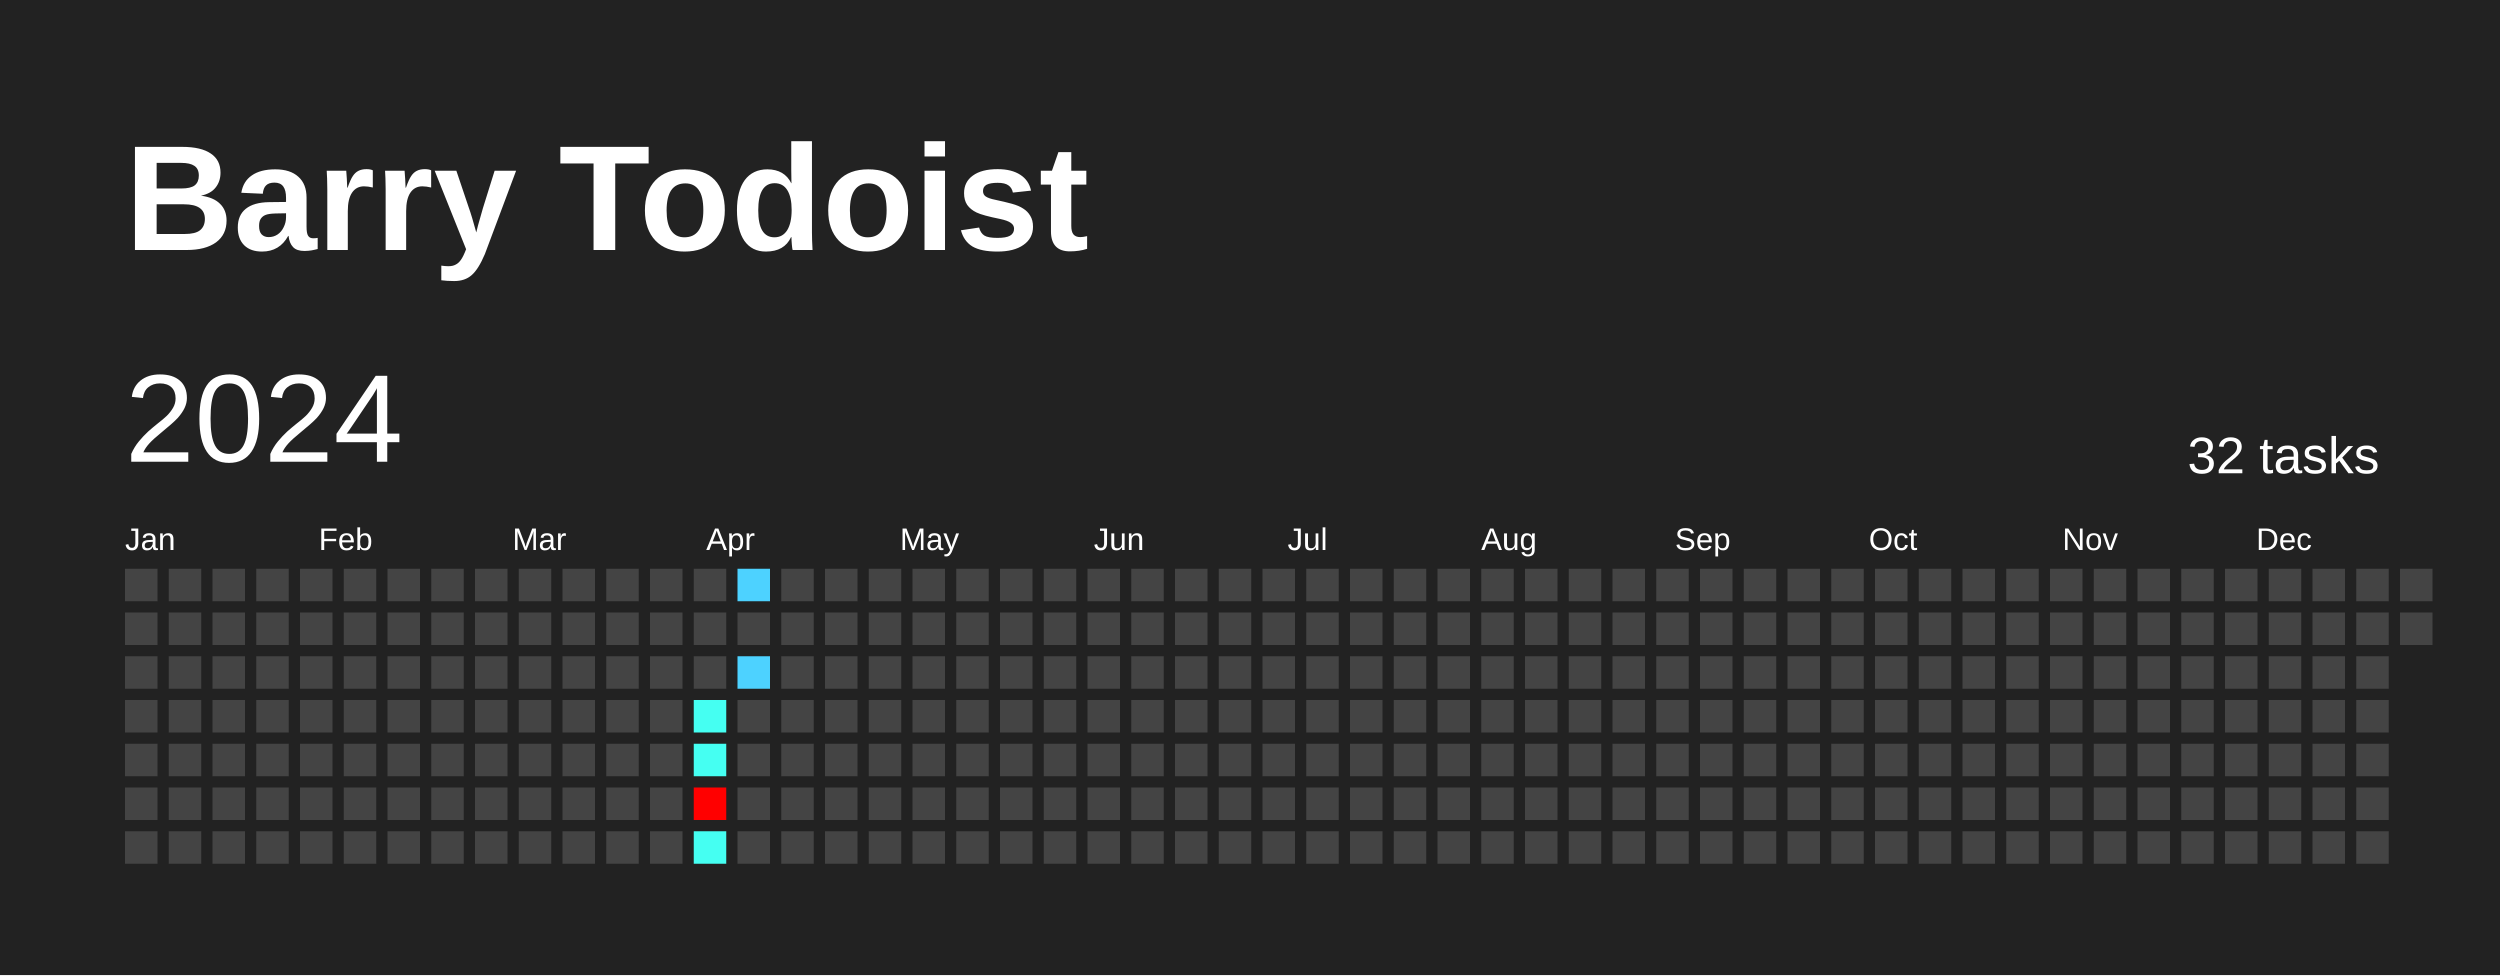
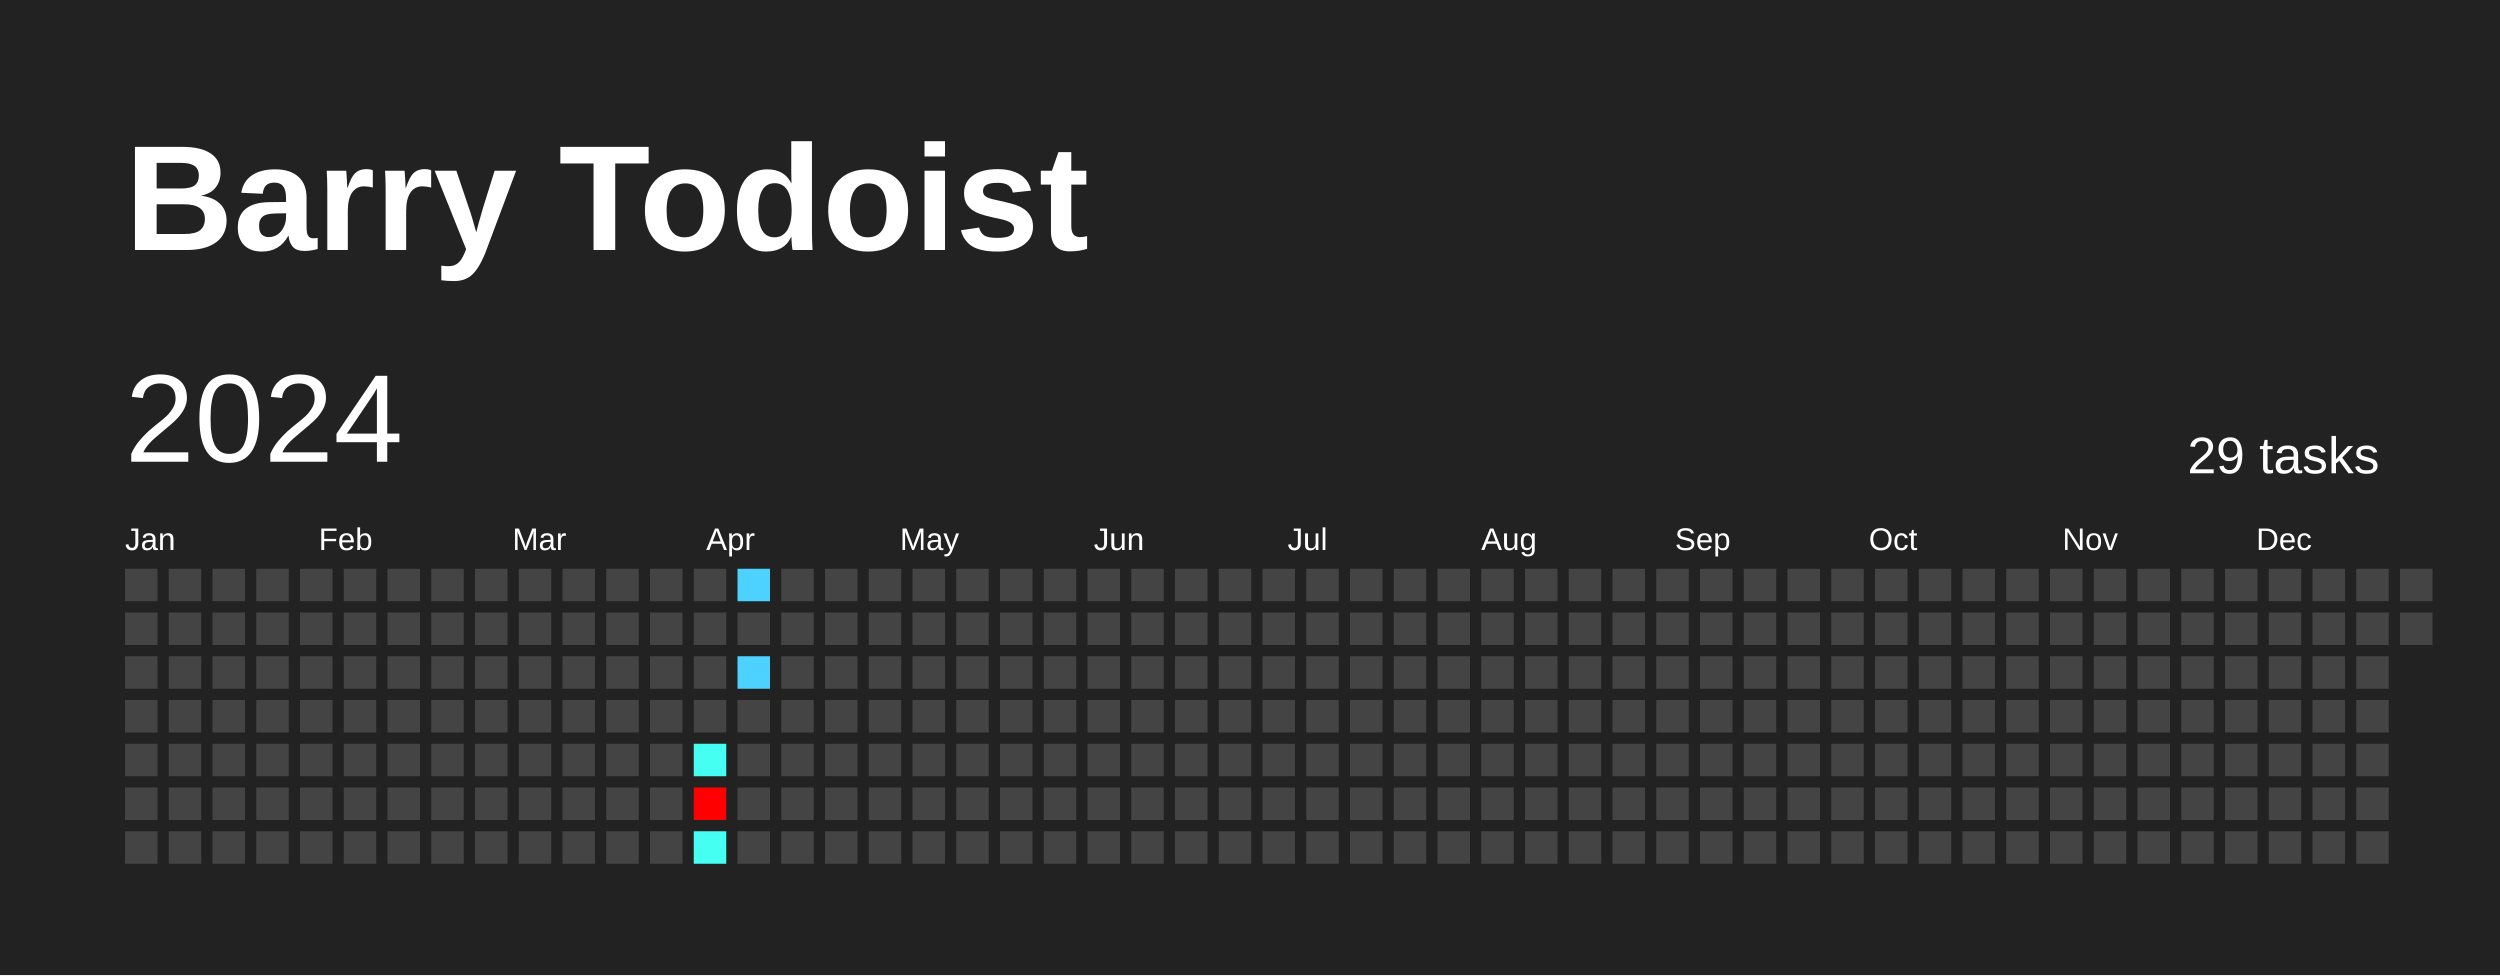
<svg xmlns="http://www.w3.org/2000/svg" baseProfile="full" height="78mm" version="1.1" viewBox="0,0,200,78" width="200mm">
  <defs />
  <rect fill="#222222" height="78" width="200" x="0" y="0" />
  <text fill="#FFFFFF" style="font-size:12px; font-family:Arial; font-weight:bold;" x="10" y="20">Barry Todoist</text>
  <text dominant-baseline="hanging" fill="#FFFFFF" style="font-size:10.0px; font-family:Arial;" x="10" y="30">2024</text>
-   <text dominant-baseline="hanging" fill="#FFFFFF" style="font-size:4.125px; font-family:Arial;" x="175" y="35">32 tasks</text>
+   <text dominant-baseline="hanging" fill="#FFFFFF" style="font-size:4.125px; font-family:Arial;" x="175" y="35">29 tasks</text>
  <text fill="#FFFFFF" style="font-size:2.5px; font-family:Arial" x="10.0" y="44">Jan</text>
  <text fill="#FFFFFF" style="font-size:2.5px; font-family:Arial" x="25.5" y="44">Feb</text>
  <text fill="#FFFFFF" style="font-size:2.5px; font-family:Arial" x="41.0" y="44">Mar</text>
  <text fill="#FFFFFF" style="font-size:2.5px; font-family:Arial" x="56.5" y="44">Apr</text>
  <text fill="#FFFFFF" style="font-size:2.5px; font-family:Arial" x="72.0" y="44">May</text>
  <text fill="#FFFFFF" style="font-size:2.5px; font-family:Arial" x="87.5" y="44">Jun</text>
  <text fill="#FFFFFF" style="font-size:2.5px; font-family:Arial" x="103.0" y="44">Jul</text>
  <text fill="#FFFFFF" style="font-size:2.5px; font-family:Arial" x="118.5" y="44">Aug</text>
  <text fill="#FFFFFF" style="font-size:2.5px; font-family:Arial" x="134.0" y="44">Sep</text>
  <text fill="#FFFFFF" style="font-size:2.5px; font-family:Arial" x="149.5" y="44">Oct</text>
  <text fill="#FFFFFF" style="font-size:2.5px; font-family:Arial" x="165.0" y="44">Nov</text>
  <text fill="#FFFFFF" style="font-size:2.5px; font-family:Arial" x="180.5" y="44">Dec</text>
  <rect fill="#444444" height="2.6" width="2.6" x="10.0" y="45.5" />
  <rect fill="#444444" height="2.6" width="2.6" x="10.0" y="49.0" />
  <rect fill="#444444" height="2.6" width="2.6" x="10.0" y="52.5" />
  <rect fill="#444444" height="2.6" width="2.6" x="10.0" y="56.0" />
  <rect fill="#444444" height="2.6" width="2.6" x="10.0" y="59.5" />
  <rect fill="#444444" height="2.6" width="2.6" x="10.0" y="63.0" />
  <rect fill="#444444" height="2.6" width="2.6" x="10.0" y="66.5" />
  <rect fill="#444444" height="2.6" width="2.6" x="13.5" y="45.5" />
  <rect fill="#444444" height="2.6" width="2.6" x="13.5" y="49.0" />
  <rect fill="#444444" height="2.6" width="2.6" x="13.5" y="52.5" />
  <rect fill="#444444" height="2.6" width="2.6" x="13.5" y="56.0" />
  <rect fill="#444444" height="2.6" width="2.6" x="13.5" y="59.5" />
  <rect fill="#444444" height="2.6" width="2.6" x="13.5" y="63.0" />
  <rect fill="#444444" height="2.6" width="2.6" x="13.5" y="66.5" />
  <rect fill="#444444" height="2.6" width="2.6" x="17.0" y="45.5" />
  <rect fill="#444444" height="2.6" width="2.6" x="17.0" y="49.0" />
  <rect fill="#444444" height="2.6" width="2.6" x="17.0" y="52.5" />
  <rect fill="#444444" height="2.6" width="2.6" x="17.0" y="56.0" />
  <rect fill="#444444" height="2.6" width="2.6" x="17.0" y="59.5" />
  <rect fill="#444444" height="2.6" width="2.6" x="17.0" y="63.0" />
  <rect fill="#444444" height="2.6" width="2.6" x="17.0" y="66.5" />
  <rect fill="#444444" height="2.6" width="2.6" x="20.5" y="45.5" />
  <rect fill="#444444" height="2.6" width="2.6" x="20.5" y="49.0" />
  <rect fill="#444444" height="2.6" width="2.6" x="20.5" y="52.5" />
  <rect fill="#444444" height="2.6" width="2.6" x="20.5" y="56.0" />
  <rect fill="#444444" height="2.6" width="2.6" x="20.5" y="59.5" />
  <rect fill="#444444" height="2.6" width="2.6" x="20.5" y="63.0" />
  <rect fill="#444444" height="2.6" width="2.6" x="20.5" y="66.5" />
  <rect fill="#444444" height="2.6" width="2.6" x="24.0" y="45.5" />
  <rect fill="#444444" height="2.6" width="2.6" x="24.0" y="49.0" />
  <rect fill="#444444" height="2.6" width="2.6" x="24.0" y="52.5" />
  <rect fill="#444444" height="2.6" width="2.6" x="24.0" y="56.0" />
  <rect fill="#444444" height="2.6" width="2.6" x="24.0" y="59.5" />
  <rect fill="#444444" height="2.6" width="2.6" x="24.0" y="63.0" />
  <rect fill="#444444" height="2.6" width="2.6" x="24.0" y="66.5" />
  <rect fill="#444444" height="2.6" width="2.6" x="27.5" y="45.5" />
  <rect fill="#444444" height="2.6" width="2.6" x="27.5" y="49.0" />
  <rect fill="#444444" height="2.6" width="2.6" x="27.5" y="52.5" />
  <rect fill="#444444" height="2.6" width="2.6" x="27.5" y="56.0" />
  <rect fill="#444444" height="2.6" width="2.6" x="27.5" y="59.5" />
  <rect fill="#444444" height="2.6" width="2.6" x="27.5" y="63.0" />
  <rect fill="#444444" height="2.6" width="2.6" x="27.5" y="66.5" />
  <rect fill="#444444" height="2.6" width="2.6" x="31.0" y="45.5" />
  <rect fill="#444444" height="2.6" width="2.6" x="31.0" y="49.0" />
  <rect fill="#444444" height="2.6" width="2.6" x="31.0" y="52.5" />
  <rect fill="#444444" height="2.6" width="2.6" x="31.0" y="56.0" />
  <rect fill="#444444" height="2.6" width="2.6" x="31.0" y="59.5" />
  <rect fill="#444444" height="2.6" width="2.6" x="31.0" y="63.0" />
  <rect fill="#444444" height="2.6" width="2.6" x="31.0" y="66.5" />
  <rect fill="#444444" height="2.6" width="2.6" x="34.5" y="45.5" />
  <rect fill="#444444" height="2.6" width="2.6" x="34.5" y="49.0" />
  <rect fill="#444444" height="2.6" width="2.6" x="34.5" y="52.5" />
  <rect fill="#444444" height="2.6" width="2.6" x="34.5" y="56.0" />
  <rect fill="#444444" height="2.6" width="2.6" x="34.5" y="59.5" />
  <rect fill="#444444" height="2.6" width="2.6" x="34.5" y="63.0" />
  <rect fill="#444444" height="2.6" width="2.6" x="34.5" y="66.5" />
  <rect fill="#444444" height="2.6" width="2.6" x="38.0" y="45.5" />
  <rect fill="#444444" height="2.6" width="2.6" x="38.0" y="49.0" />
  <rect fill="#444444" height="2.6" width="2.6" x="38.0" y="52.5" />
  <rect fill="#444444" height="2.6" width="2.6" x="38.0" y="56.0" />
  <rect fill="#444444" height="2.6" width="2.6" x="38.0" y="59.5" />
  <rect fill="#444444" height="2.6" width="2.6" x="38.0" y="63.0" />
  <rect fill="#444444" height="2.6" width="2.6" x="38.0" y="66.5" />
  <rect fill="#444444" height="2.6" width="2.6" x="41.5" y="45.5" />
  <rect fill="#444444" height="2.6" width="2.6" x="41.5" y="49.0" />
  <rect fill="#444444" height="2.6" width="2.6" x="41.5" y="52.5" />
  <rect fill="#444444" height="2.6" width="2.6" x="41.5" y="56.0" />
  <rect fill="#444444" height="2.6" width="2.6" x="41.5" y="59.5" />
  <rect fill="#444444" height="2.6" width="2.6" x="41.5" y="63.0" />
  <rect fill="#444444" height="2.6" width="2.6" x="41.5" y="66.5" />
  <rect fill="#444444" height="2.6" width="2.6" x="45.0" y="45.5" />
  <rect fill="#444444" height="2.6" width="2.6" x="45.0" y="49.0" />
  <rect fill="#444444" height="2.6" width="2.6" x="45.0" y="52.5" />
  <rect fill="#444444" height="2.6" width="2.6" x="45.0" y="56.0" />
  <rect fill="#444444" height="2.6" width="2.6" x="45.0" y="59.5" />
  <rect fill="#444444" height="2.6" width="2.6" x="45.0" y="63.0" />
  <rect fill="#444444" height="2.6" width="2.6" x="45.0" y="66.5" />
  <rect fill="#444444" height="2.6" width="2.6" x="48.5" y="45.5" />
  <rect fill="#444444" height="2.6" width="2.6" x="48.5" y="49.0" />
  <rect fill="#444444" height="2.6" width="2.6" x="48.5" y="52.5" />
  <rect fill="#444444" height="2.6" width="2.6" x="48.5" y="56.0" />
  <rect fill="#444444" height="2.6" width="2.6" x="48.5" y="59.5" />
  <rect fill="#444444" height="2.6" width="2.6" x="48.5" y="63.0" />
  <rect fill="#444444" height="2.6" width="2.6" x="48.5" y="66.5" />
  <rect fill="#444444" height="2.6" width="2.6" x="52.0" y="45.5" />
  <rect fill="#444444" height="2.6" width="2.6" x="52.0" y="49.0" />
  <rect fill="#444444" height="2.6" width="2.6" x="52.0" y="52.5" />
  <rect fill="#444444" height="2.6" width="2.6" x="52.0" y="56.0" />
  <rect fill="#444444" height="2.6" width="2.6" x="52.0" y="59.5" />
  <rect fill="#444444" height="2.6" width="2.6" x="52.0" y="63.0" />
  <rect fill="#444444" height="2.6" width="2.6" x="52.0" y="66.5" />
  <rect fill="#444444" height="2.6" width="2.6" x="55.5" y="45.5" />
  <rect fill="#444444" height="2.6" width="2.6" x="55.5" y="49.0" />
  <rect fill="#444444" height="2.6" width="2.6" x="55.5" y="52.5" />
-   <rect fill="#45fff2" height="2.6" width="2.6" x="55.5" y="56.0" />
+   <rect fill="#444444" height="2.6" width="2.6" x="55.5" y="56.0" />
  <rect fill="#45fff2" height="2.6" width="2.6" x="55.5" y="59.5" />
  <rect fill="red" height="2.6" width="2.6" x="55.5" y="63.0" />
  <rect fill="#45fff2" height="2.6" width="2.6" x="55.5" y="66.5" />
  <rect fill="#4dd2ff" height="2.6" width="2.6" x="59.0" y="45.5" />
  <rect fill="#444444" height="2.6" width="2.6" x="59.0" y="49.0" />
  <rect fill="#4dd2ff" height="2.6" width="2.6" x="59.0" y="52.5" />
  <rect fill="#444444" height="2.6" width="2.6" x="59.0" y="56.0" />
  <rect fill="#444444" height="2.6" width="2.6" x="59.0" y="59.5" />
  <rect fill="#444444" height="2.6" width="2.6" x="59.0" y="63.0" />
  <rect fill="#444444" height="2.6" width="2.6" x="59.0" y="66.5" />
  <rect fill="#444444" height="2.6" width="2.6" x="62.5" y="45.5" />
  <rect fill="#444444" height="2.6" width="2.6" x="62.5" y="49.0" />
  <rect fill="#444444" height="2.6" width="2.6" x="62.5" y="52.5" />
  <rect fill="#444444" height="2.6" width="2.6" x="62.5" y="56.0" />
  <rect fill="#444444" height="2.6" width="2.6" x="62.5" y="59.5" />
  <rect fill="#444444" height="2.6" width="2.6" x="62.5" y="63.0" />
  <rect fill="#444444" height="2.6" width="2.6" x="62.5" y="66.5" />
  <rect fill="#444444" height="2.6" width="2.6" x="66.0" y="45.5" />
  <rect fill="#444444" height="2.6" width="2.6" x="66.0" y="49.0" />
  <rect fill="#444444" height="2.6" width="2.6" x="66.0" y="52.5" />
  <rect fill="#444444" height="2.6" width="2.6" x="66.0" y="56.0" />
  <rect fill="#444444" height="2.6" width="2.6" x="66.0" y="59.5" />
  <rect fill="#444444" height="2.6" width="2.6" x="66.0" y="63.0" />
  <rect fill="#444444" height="2.6" width="2.6" x="66.0" y="66.5" />
  <rect fill="#444444" height="2.6" width="2.6" x="69.5" y="45.5" />
  <rect fill="#444444" height="2.6" width="2.6" x="69.5" y="49.0" />
  <rect fill="#444444" height="2.6" width="2.6" x="69.5" y="52.5" />
  <rect fill="#444444" height="2.6" width="2.6" x="69.5" y="56.0" />
  <rect fill="#444444" height="2.6" width="2.6" x="69.5" y="59.5" />
  <rect fill="#444444" height="2.6" width="2.6" x="69.5" y="63.0" />
  <rect fill="#444444" height="2.6" width="2.6" x="69.5" y="66.5" />
  <rect fill="#444444" height="2.6" width="2.6" x="73.0" y="45.5" />
  <rect fill="#444444" height="2.6" width="2.6" x="73.0" y="49.0" />
  <rect fill="#444444" height="2.6" width="2.6" x="73.0" y="52.5" />
  <rect fill="#444444" height="2.6" width="2.6" x="73.0" y="56.0" />
  <rect fill="#444444" height="2.6" width="2.6" x="73.0" y="59.5" />
  <rect fill="#444444" height="2.6" width="2.6" x="73.0" y="63.0" />
  <rect fill="#444444" height="2.6" width="2.6" x="73.0" y="66.5" />
  <rect fill="#444444" height="2.6" width="2.6" x="76.5" y="45.5" />
  <rect fill="#444444" height="2.6" width="2.6" x="76.5" y="49.0" />
  <rect fill="#444444" height="2.6" width="2.6" x="76.5" y="52.5" />
  <rect fill="#444444" height="2.6" width="2.6" x="76.5" y="56.0" />
  <rect fill="#444444" height="2.6" width="2.6" x="76.5" y="59.5" />
  <rect fill="#444444" height="2.6" width="2.6" x="76.5" y="63.0" />
  <rect fill="#444444" height="2.6" width="2.6" x="76.5" y="66.5" />
  <rect fill="#444444" height="2.6" width="2.6" x="80.0" y="45.5" />
  <rect fill="#444444" height="2.6" width="2.6" x="80.0" y="49.0" />
  <rect fill="#444444" height="2.6" width="2.6" x="80.0" y="52.5" />
  <rect fill="#444444" height="2.6" width="2.6" x="80.0" y="56.0" />
  <rect fill="#444444" height="2.6" width="2.6" x="80.0" y="59.5" />
  <rect fill="#444444" height="2.6" width="2.6" x="80.0" y="63.0" />
  <rect fill="#444444" height="2.6" width="2.6" x="80.0" y="66.5" />
  <rect fill="#444444" height="2.6" width="2.6" x="83.5" y="45.5" />
  <rect fill="#444444" height="2.6" width="2.6" x="83.5" y="49.0" />
  <rect fill="#444444" height="2.6" width="2.6" x="83.5" y="52.5" />
  <rect fill="#444444" height="2.6" width="2.6" x="83.5" y="56.0" />
  <rect fill="#444444" height="2.6" width="2.6" x="83.5" y="59.5" />
  <rect fill="#444444" height="2.6" width="2.6" x="83.5" y="63.0" />
  <rect fill="#444444" height="2.6" width="2.6" x="83.5" y="66.5" />
  <rect fill="#444444" height="2.6" width="2.6" x="87.0" y="45.5" />
  <rect fill="#444444" height="2.6" width="2.6" x="87.0" y="49.0" />
  <rect fill="#444444" height="2.6" width="2.6" x="87.0" y="52.5" />
  <rect fill="#444444" height="2.6" width="2.6" x="87.0" y="56.0" />
  <rect fill="#444444" height="2.6" width="2.6" x="87.0" y="59.5" />
  <rect fill="#444444" height="2.6" width="2.6" x="87.0" y="63.0" />
  <rect fill="#444444" height="2.6" width="2.6" x="87.0" y="66.5" />
  <rect fill="#444444" height="2.6" width="2.6" x="90.5" y="45.5" />
  <rect fill="#444444" height="2.6" width="2.6" x="90.5" y="49.0" />
  <rect fill="#444444" height="2.6" width="2.6" x="90.5" y="52.5" />
  <rect fill="#444444" height="2.6" width="2.6" x="90.5" y="56.0" />
  <rect fill="#444444" height="2.6" width="2.6" x="90.5" y="59.5" />
  <rect fill="#444444" height="2.6" width="2.6" x="90.5" y="63.0" />
  <rect fill="#444444" height="2.6" width="2.6" x="90.5" y="66.5" />
  <rect fill="#444444" height="2.6" width="2.6" x="94.0" y="45.5" />
  <rect fill="#444444" height="2.6" width="2.6" x="94.0" y="49.0" />
  <rect fill="#444444" height="2.6" width="2.6" x="94.0" y="52.5" />
  <rect fill="#444444" height="2.6" width="2.6" x="94.0" y="56.0" />
  <rect fill="#444444" height="2.6" width="2.6" x="94.0" y="59.5" />
  <rect fill="#444444" height="2.6" width="2.6" x="94.0" y="63.0" />
  <rect fill="#444444" height="2.6" width="2.6" x="94.0" y="66.5" />
  <rect fill="#444444" height="2.6" width="2.6" x="97.5" y="45.5" />
  <rect fill="#444444" height="2.6" width="2.6" x="97.5" y="49.0" />
  <rect fill="#444444" height="2.6" width="2.6" x="97.5" y="52.5" />
  <rect fill="#444444" height="2.6" width="2.6" x="97.5" y="56.0" />
  <rect fill="#444444" height="2.6" width="2.6" x="97.5" y="59.5" />
  <rect fill="#444444" height="2.6" width="2.6" x="97.5" y="63.0" />
  <rect fill="#444444" height="2.6" width="2.6" x="97.5" y="66.5" />
  <rect fill="#444444" height="2.6" width="2.6" x="101.0" y="45.5" />
  <rect fill="#444444" height="2.6" width="2.6" x="101.0" y="49.0" />
  <rect fill="#444444" height="2.6" width="2.6" x="101.0" y="52.5" />
  <rect fill="#444444" height="2.6" width="2.6" x="101.0" y="56.0" />
  <rect fill="#444444" height="2.6" width="2.6" x="101.0" y="59.5" />
  <rect fill="#444444" height="2.6" width="2.6" x="101.0" y="63.0" />
  <rect fill="#444444" height="2.6" width="2.6" x="101.0" y="66.5" />
  <rect fill="#444444" height="2.6" width="2.6" x="104.5" y="45.5" />
  <rect fill="#444444" height="2.6" width="2.6" x="104.5" y="49.0" />
  <rect fill="#444444" height="2.6" width="2.6" x="104.5" y="52.5" />
  <rect fill="#444444" height="2.6" width="2.6" x="104.5" y="56.0" />
  <rect fill="#444444" height="2.6" width="2.6" x="104.5" y="59.5" />
  <rect fill="#444444" height="2.6" width="2.6" x="104.5" y="63.0" />
  <rect fill="#444444" height="2.6" width="2.6" x="104.5" y="66.5" />
  <rect fill="#444444" height="2.6" width="2.6" x="108.0" y="45.5" />
  <rect fill="#444444" height="2.6" width="2.6" x="108.0" y="49.0" />
  <rect fill="#444444" height="2.6" width="2.6" x="108.0" y="52.5" />
  <rect fill="#444444" height="2.6" width="2.6" x="108.0" y="56.0" />
  <rect fill="#444444" height="2.6" width="2.6" x="108.0" y="59.5" />
  <rect fill="#444444" height="2.6" width="2.6" x="108.0" y="63.0" />
  <rect fill="#444444" height="2.6" width="2.6" x="108.0" y="66.5" />
  <rect fill="#444444" height="2.6" width="2.6" x="111.5" y="45.5" />
  <rect fill="#444444" height="2.6" width="2.6" x="111.5" y="49.0" />
  <rect fill="#444444" height="2.6" width="2.6" x="111.5" y="52.5" />
  <rect fill="#444444" height="2.6" width="2.6" x="111.5" y="56.0" />
  <rect fill="#444444" height="2.6" width="2.6" x="111.5" y="59.5" />
  <rect fill="#444444" height="2.6" width="2.6" x="111.5" y="63.0" />
  <rect fill="#444444" height="2.6" width="2.6" x="111.5" y="66.5" />
  <rect fill="#444444" height="2.6" width="2.6" x="115.0" y="45.5" />
  <rect fill="#444444" height="2.6" width="2.6" x="115.0" y="49.0" />
  <rect fill="#444444" height="2.6" width="2.6" x="115.0" y="52.5" />
  <rect fill="#444444" height="2.6" width="2.6" x="115.0" y="56.0" />
  <rect fill="#444444" height="2.6" width="2.6" x="115.0" y="59.5" />
  <rect fill="#444444" height="2.6" width="2.6" x="115.0" y="63.0" />
  <rect fill="#444444" height="2.6" width="2.6" x="115.0" y="66.5" />
  <rect fill="#444444" height="2.6" width="2.6" x="118.5" y="45.5" />
  <rect fill="#444444" height="2.6" width="2.6" x="118.5" y="49.0" />
  <rect fill="#444444" height="2.6" width="2.6" x="118.5" y="52.5" />
  <rect fill="#444444" height="2.6" width="2.6" x="118.5" y="56.0" />
  <rect fill="#444444" height="2.6" width="2.6" x="118.5" y="59.5" />
  <rect fill="#444444" height="2.6" width="2.6" x="118.5" y="63.0" />
  <rect fill="#444444" height="2.6" width="2.6" x="118.5" y="66.5" />
  <rect fill="#444444" height="2.6" width="2.6" x="122.0" y="45.5" />
  <rect fill="#444444" height="2.6" width="2.6" x="122.0" y="49.0" />
  <rect fill="#444444" height="2.6" width="2.6" x="122.0" y="52.5" />
  <rect fill="#444444" height="2.6" width="2.6" x="122.0" y="56.0" />
  <rect fill="#444444" height="2.6" width="2.6" x="122.0" y="59.5" />
  <rect fill="#444444" height="2.6" width="2.6" x="122.0" y="63.0" />
  <rect fill="#444444" height="2.6" width="2.6" x="122.0" y="66.5" />
  <rect fill="#444444" height="2.6" width="2.6" x="125.5" y="45.5" />
  <rect fill="#444444" height="2.6" width="2.6" x="125.5" y="49.0" />
  <rect fill="#444444" height="2.6" width="2.6" x="125.5" y="52.5" />
  <rect fill="#444444" height="2.6" width="2.6" x="125.5" y="56.0" />
  <rect fill="#444444" height="2.6" width="2.6" x="125.5" y="59.5" />
  <rect fill="#444444" height="2.6" width="2.6" x="125.5" y="63.0" />
  <rect fill="#444444" height="2.6" width="2.6" x="125.5" y="66.5" />
  <rect fill="#444444" height="2.6" width="2.6" x="129.0" y="45.5" />
  <rect fill="#444444" height="2.6" width="2.6" x="129.0" y="49.0" />
  <rect fill="#444444" height="2.6" width="2.6" x="129.0" y="52.5" />
  <rect fill="#444444" height="2.6" width="2.6" x="129.0" y="56.0" />
  <rect fill="#444444" height="2.6" width="2.6" x="129.0" y="59.5" />
  <rect fill="#444444" height="2.6" width="2.6" x="129.0" y="63.0" />
  <rect fill="#444444" height="2.6" width="2.6" x="129.0" y="66.5" />
  <rect fill="#444444" height="2.6" width="2.6" x="132.5" y="45.5" />
  <rect fill="#444444" height="2.6" width="2.6" x="132.5" y="49.0" />
  <rect fill="#444444" height="2.6" width="2.6" x="132.5" y="52.5" />
  <rect fill="#444444" height="2.6" width="2.6" x="132.5" y="56.0" />
  <rect fill="#444444" height="2.6" width="2.6" x="132.5" y="59.5" />
  <rect fill="#444444" height="2.6" width="2.6" x="132.5" y="63.0" />
  <rect fill="#444444" height="2.6" width="2.6" x="132.5" y="66.5" />
  <rect fill="#444444" height="2.6" width="2.6" x="136.0" y="45.5" />
  <rect fill="#444444" height="2.6" width="2.6" x="136.0" y="49.0" />
  <rect fill="#444444" height="2.6" width="2.6" x="136.0" y="52.5" />
  <rect fill="#444444" height="2.6" width="2.6" x="136.0" y="56.0" />
  <rect fill="#444444" height="2.6" width="2.6" x="136.0" y="59.5" />
  <rect fill="#444444" height="2.6" width="2.6" x="136.0" y="63.0" />
  <rect fill="#444444" height="2.6" width="2.6" x="136.0" y="66.5" />
  <rect fill="#444444" height="2.6" width="2.6" x="139.5" y="45.5" />
  <rect fill="#444444" height="2.6" width="2.6" x="139.5" y="49.0" />
  <rect fill="#444444" height="2.6" width="2.6" x="139.5" y="52.5" />
  <rect fill="#444444" height="2.6" width="2.6" x="139.5" y="56.0" />
  <rect fill="#444444" height="2.6" width="2.6" x="139.5" y="59.5" />
  <rect fill="#444444" height="2.6" width="2.6" x="139.5" y="63.0" />
  <rect fill="#444444" height="2.6" width="2.6" x="139.5" y="66.5" />
  <rect fill="#444444" height="2.6" width="2.6" x="143.0" y="45.5" />
  <rect fill="#444444" height="2.6" width="2.6" x="143.0" y="49.0" />
  <rect fill="#444444" height="2.6" width="2.6" x="143.0" y="52.5" />
  <rect fill="#444444" height="2.6" width="2.6" x="143.0" y="56.0" />
  <rect fill="#444444" height="2.6" width="2.6" x="143.0" y="59.5" />
  <rect fill="#444444" height="2.6" width="2.6" x="143.0" y="63.0" />
  <rect fill="#444444" height="2.6" width="2.6" x="143.0" y="66.5" />
  <rect fill="#444444" height="2.6" width="2.6" x="146.5" y="45.5" />
  <rect fill="#444444" height="2.6" width="2.6" x="146.5" y="49.0" />
  <rect fill="#444444" height="2.6" width="2.6" x="146.5" y="52.5" />
  <rect fill="#444444" height="2.6" width="2.6" x="146.5" y="56.0" />
  <rect fill="#444444" height="2.6" width="2.6" x="146.5" y="59.5" />
  <rect fill="#444444" height="2.6" width="2.6" x="146.5" y="63.0" />
  <rect fill="#444444" height="2.6" width="2.6" x="146.5" y="66.5" />
  <rect fill="#444444" height="2.6" width="2.6" x="150.0" y="45.5" />
  <rect fill="#444444" height="2.6" width="2.6" x="150.0" y="49.0" />
  <rect fill="#444444" height="2.6" width="2.6" x="150.0" y="52.5" />
  <rect fill="#444444" height="2.6" width="2.6" x="150.0" y="56.0" />
  <rect fill="#444444" height="2.6" width="2.6" x="150.0" y="59.5" />
  <rect fill="#444444" height="2.6" width="2.6" x="150.0" y="63.0" />
  <rect fill="#444444" height="2.6" width="2.6" x="150.0" y="66.5" />
  <rect fill="#444444" height="2.6" width="2.6" x="153.5" y="45.5" />
  <rect fill="#444444" height="2.6" width="2.6" x="153.5" y="49.0" />
  <rect fill="#444444" height="2.6" width="2.6" x="153.5" y="52.5" />
  <rect fill="#444444" height="2.6" width="2.6" x="153.5" y="56.0" />
  <rect fill="#444444" height="2.6" width="2.6" x="153.5" y="59.5" />
  <rect fill="#444444" height="2.6" width="2.6" x="153.5" y="63.0" />
  <rect fill="#444444" height="2.6" width="2.6" x="153.5" y="66.5" />
  <rect fill="#444444" height="2.6" width="2.6" x="157.0" y="45.5" />
  <rect fill="#444444" height="2.6" width="2.6" x="157.0" y="49.0" />
  <rect fill="#444444" height="2.6" width="2.6" x="157.0" y="52.5" />
  <rect fill="#444444" height="2.6" width="2.6" x="157.0" y="56.0" />
  <rect fill="#444444" height="2.6" width="2.6" x="157.0" y="59.5" />
  <rect fill="#444444" height="2.6" width="2.6" x="157.0" y="63.0" />
  <rect fill="#444444" height="2.6" width="2.6" x="157.0" y="66.5" />
  <rect fill="#444444" height="2.6" width="2.6" x="160.5" y="45.5" />
  <rect fill="#444444" height="2.6" width="2.6" x="160.5" y="49.0" />
  <rect fill="#444444" height="2.6" width="2.6" x="160.5" y="52.5" />
  <rect fill="#444444" height="2.6" width="2.6" x="160.5" y="56.0" />
  <rect fill="#444444" height="2.6" width="2.6" x="160.5" y="59.5" />
  <rect fill="#444444" height="2.6" width="2.6" x="160.5" y="63.0" />
  <rect fill="#444444" height="2.6" width="2.6" x="160.5" y="66.5" />
  <rect fill="#444444" height="2.6" width="2.6" x="164.0" y="45.5" />
  <rect fill="#444444" height="2.6" width="2.6" x="164.0" y="49.0" />
  <rect fill="#444444" height="2.6" width="2.6" x="164.0" y="52.5" />
  <rect fill="#444444" height="2.6" width="2.6" x="164.0" y="56.0" />
  <rect fill="#444444" height="2.6" width="2.6" x="164.0" y="59.5" />
  <rect fill="#444444" height="2.6" width="2.6" x="164.0" y="63.0" />
  <rect fill="#444444" height="2.6" width="2.6" x="164.0" y="66.5" />
  <rect fill="#444444" height="2.6" width="2.6" x="167.5" y="45.5" />
  <rect fill="#444444" height="2.6" width="2.6" x="167.5" y="49.0" />
  <rect fill="#444444" height="2.6" width="2.6" x="167.5" y="52.5" />
  <rect fill="#444444" height="2.6" width="2.6" x="167.5" y="56.0" />
  <rect fill="#444444" height="2.6" width="2.6" x="167.5" y="59.5" />
  <rect fill="#444444" height="2.6" width="2.6" x="167.5" y="63.0" />
  <rect fill="#444444" height="2.6" width="2.6" x="167.5" y="66.5" />
  <rect fill="#444444" height="2.6" width="2.6" x="171.0" y="45.5" />
  <rect fill="#444444" height="2.6" width="2.6" x="171.0" y="49.0" />
  <rect fill="#444444" height="2.6" width="2.6" x="171.0" y="52.5" />
  <rect fill="#444444" height="2.6" width="2.6" x="171.0" y="56.0" />
  <rect fill="#444444" height="2.6" width="2.6" x="171.0" y="59.5" />
  <rect fill="#444444" height="2.6" width="2.6" x="171.0" y="63.0" />
  <rect fill="#444444" height="2.6" width="2.6" x="171.0" y="66.5" />
  <rect fill="#444444" height="2.6" width="2.6" x="174.5" y="45.5" />
  <rect fill="#444444" height="2.6" width="2.6" x="174.5" y="49.0" />
  <rect fill="#444444" height="2.6" width="2.6" x="174.5" y="52.5" />
  <rect fill="#444444" height="2.6" width="2.6" x="174.5" y="56.0" />
  <rect fill="#444444" height="2.6" width="2.6" x="174.5" y="59.5" />
  <rect fill="#444444" height="2.6" width="2.6" x="174.5" y="63.0" />
  <rect fill="#444444" height="2.6" width="2.6" x="174.5" y="66.5" />
  <rect fill="#444444" height="2.6" width="2.6" x="178.0" y="45.5" />
  <rect fill="#444444" height="2.6" width="2.6" x="178.0" y="49.0" />
  <rect fill="#444444" height="2.6" width="2.6" x="178.0" y="52.5" />
  <rect fill="#444444" height="2.6" width="2.6" x="178.0" y="56.0" />
  <rect fill="#444444" height="2.6" width="2.6" x="178.0" y="59.5" />
  <rect fill="#444444" height="2.6" width="2.6" x="178.0" y="63.0" />
  <rect fill="#444444" height="2.6" width="2.6" x="178.0" y="66.5" />
  <rect fill="#444444" height="2.6" width="2.6" x="181.5" y="45.5" />
  <rect fill="#444444" height="2.6" width="2.6" x="181.5" y="49.0" />
  <rect fill="#444444" height="2.6" width="2.6" x="181.5" y="52.5" />
  <rect fill="#444444" height="2.6" width="2.6" x="181.5" y="56.0" />
  <rect fill="#444444" height="2.6" width="2.6" x="181.5" y="59.5" />
  <rect fill="#444444" height="2.6" width="2.6" x="181.5" y="63.0" />
  <rect fill="#444444" height="2.6" width="2.6" x="181.5" y="66.5" />
  <rect fill="#444444" height="2.6" width="2.6" x="185.0" y="45.5" />
  <rect fill="#444444" height="2.6" width="2.6" x="185.0" y="49.0" />
  <rect fill="#444444" height="2.6" width="2.6" x="185.0" y="52.5" />
  <rect fill="#444444" height="2.6" width="2.6" x="185.0" y="56.0" />
  <rect fill="#444444" height="2.6" width="2.6" x="185.0" y="59.5" />
  <rect fill="#444444" height="2.6" width="2.6" x="185.0" y="63.0" />
  <rect fill="#444444" height="2.6" width="2.6" x="185.0" y="66.5" />
  <rect fill="#444444" height="2.6" width="2.6" x="188.5" y="45.5" />
  <rect fill="#444444" height="2.6" width="2.6" x="188.5" y="49.0" />
  <rect fill="#444444" height="2.6" width="2.6" x="188.5" y="52.5" />
  <rect fill="#444444" height="2.6" width="2.6" x="188.5" y="56.0" />
  <rect fill="#444444" height="2.6" width="2.6" x="188.5" y="59.5" />
  <rect fill="#444444" height="2.6" width="2.6" x="188.5" y="63.0" />
  <rect fill="#444444" height="2.6" width="2.6" x="188.5" y="66.5" />
  <rect fill="#444444" height="2.6" width="2.6" x="192.0" y="45.5" />
  <rect fill="#444444" height="2.6" width="2.6" x="192.0" y="49.0" />
</svg>
